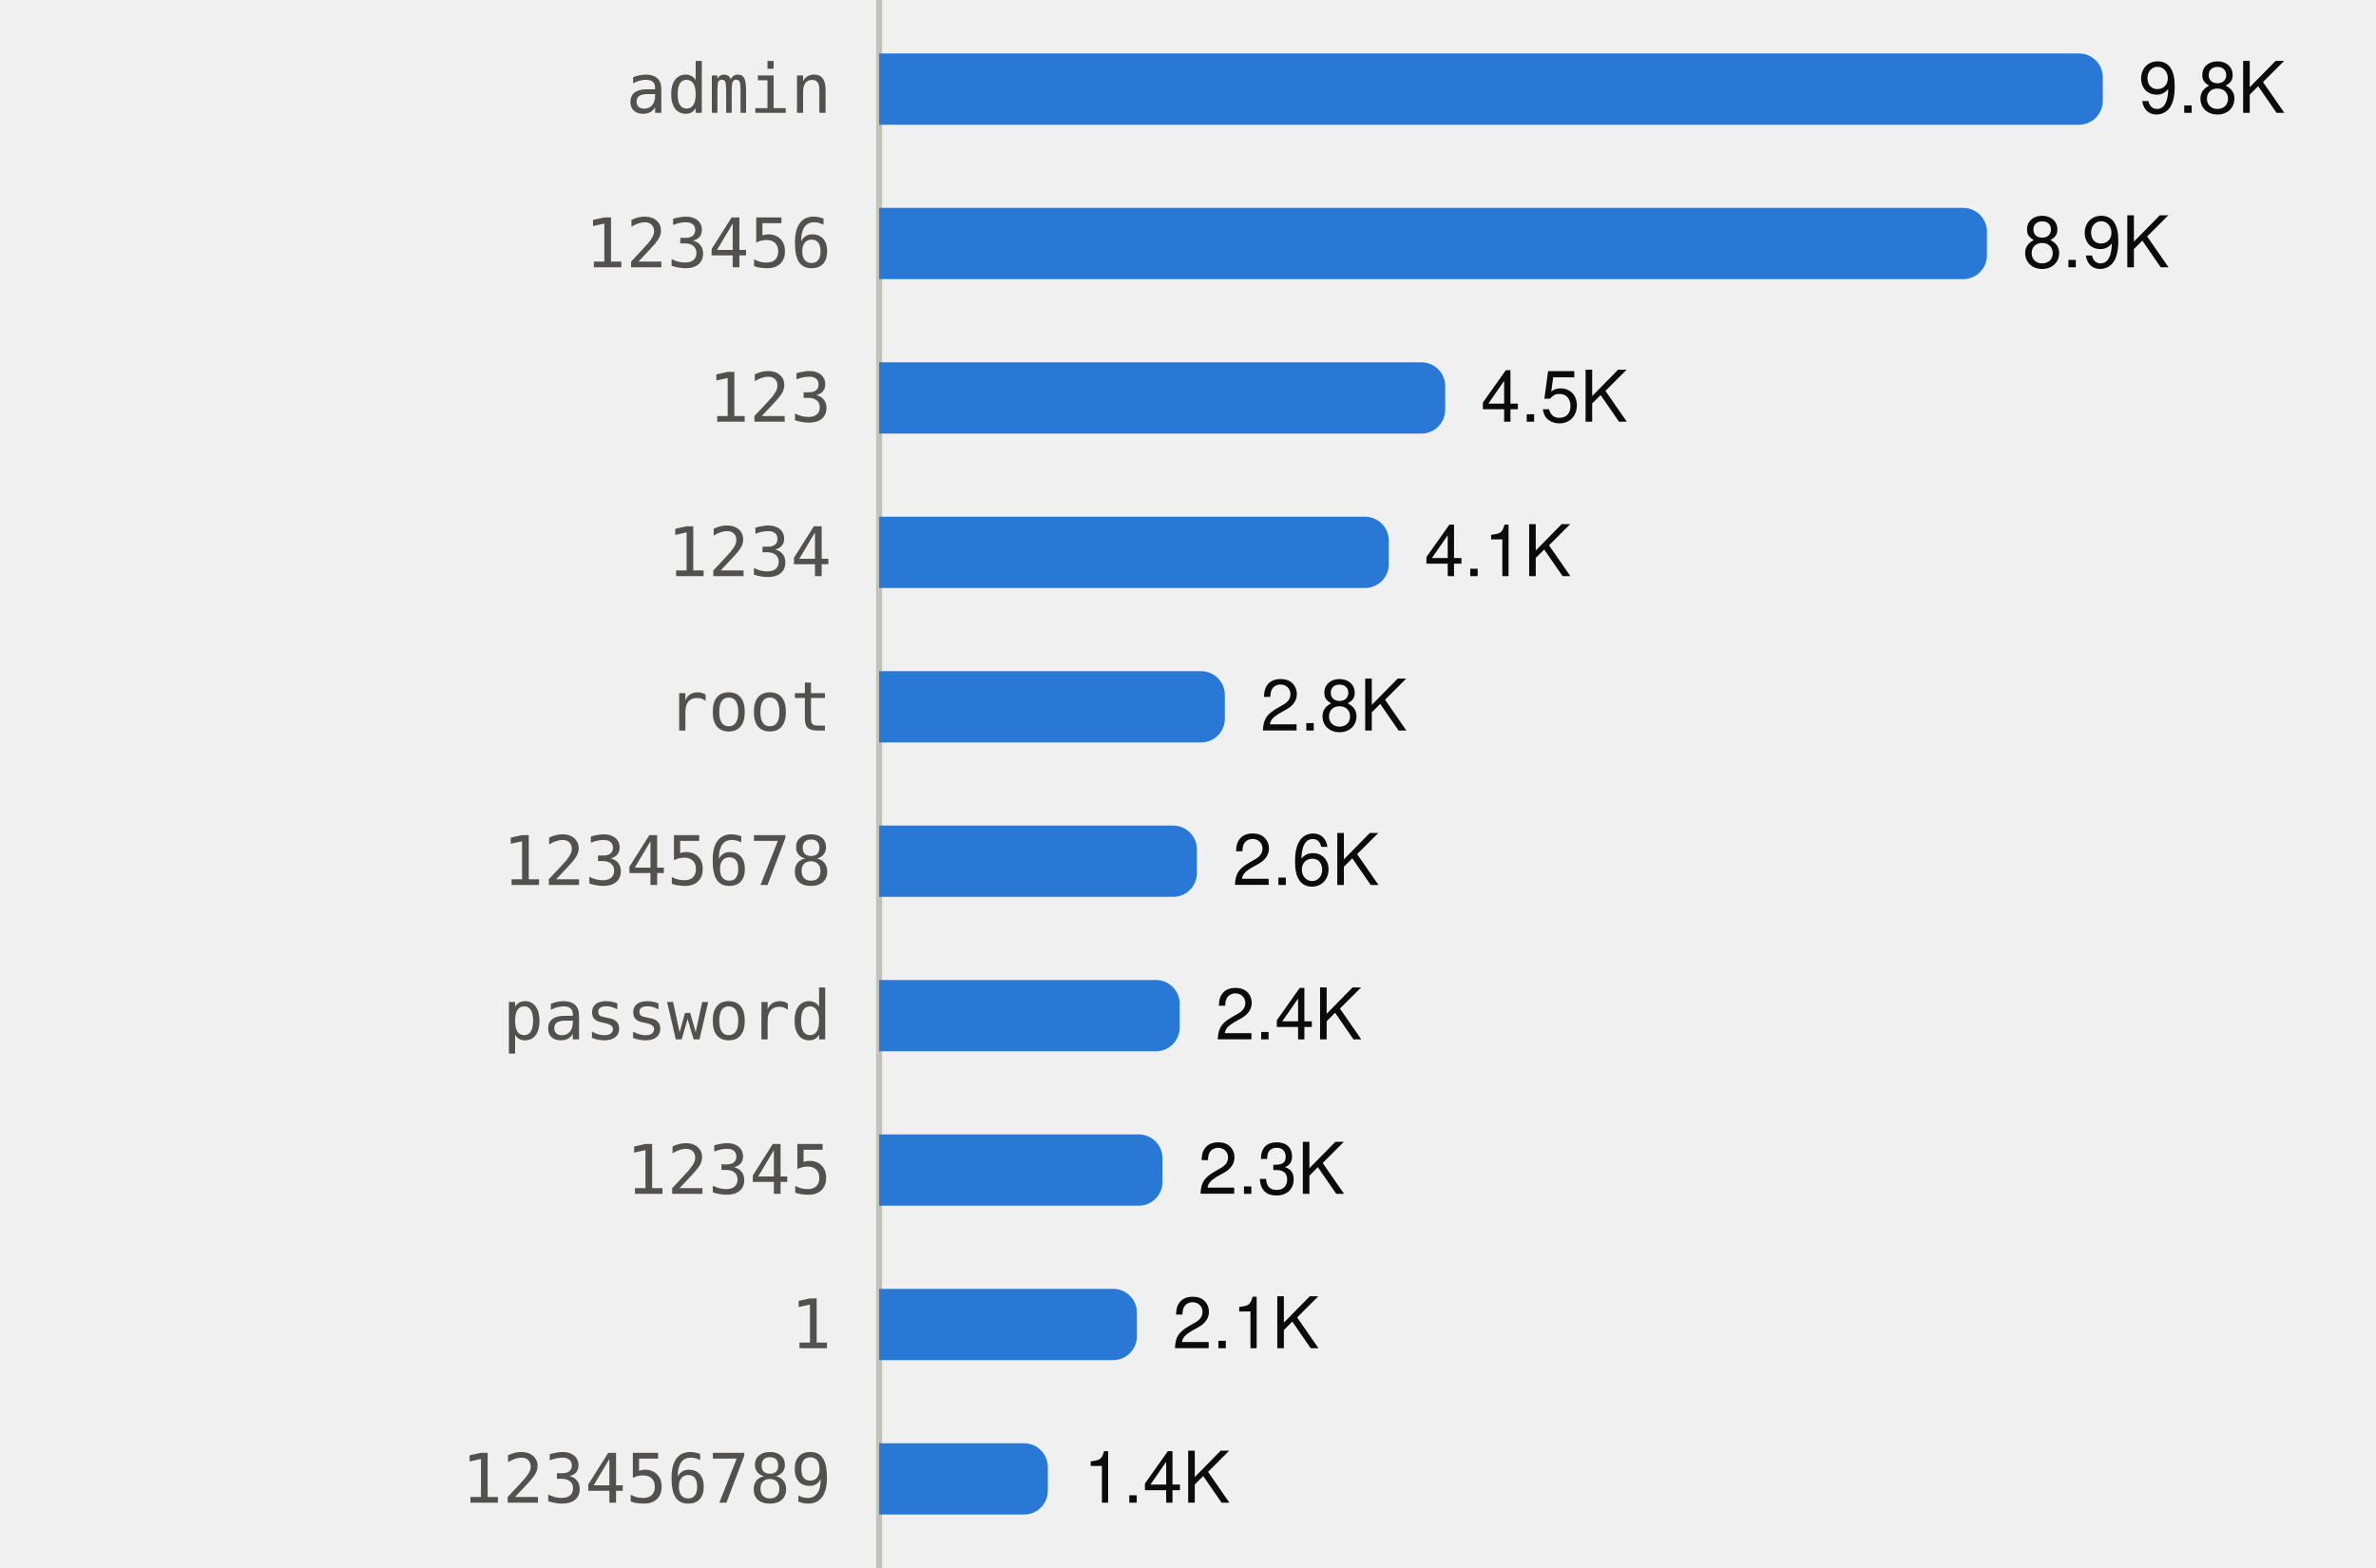
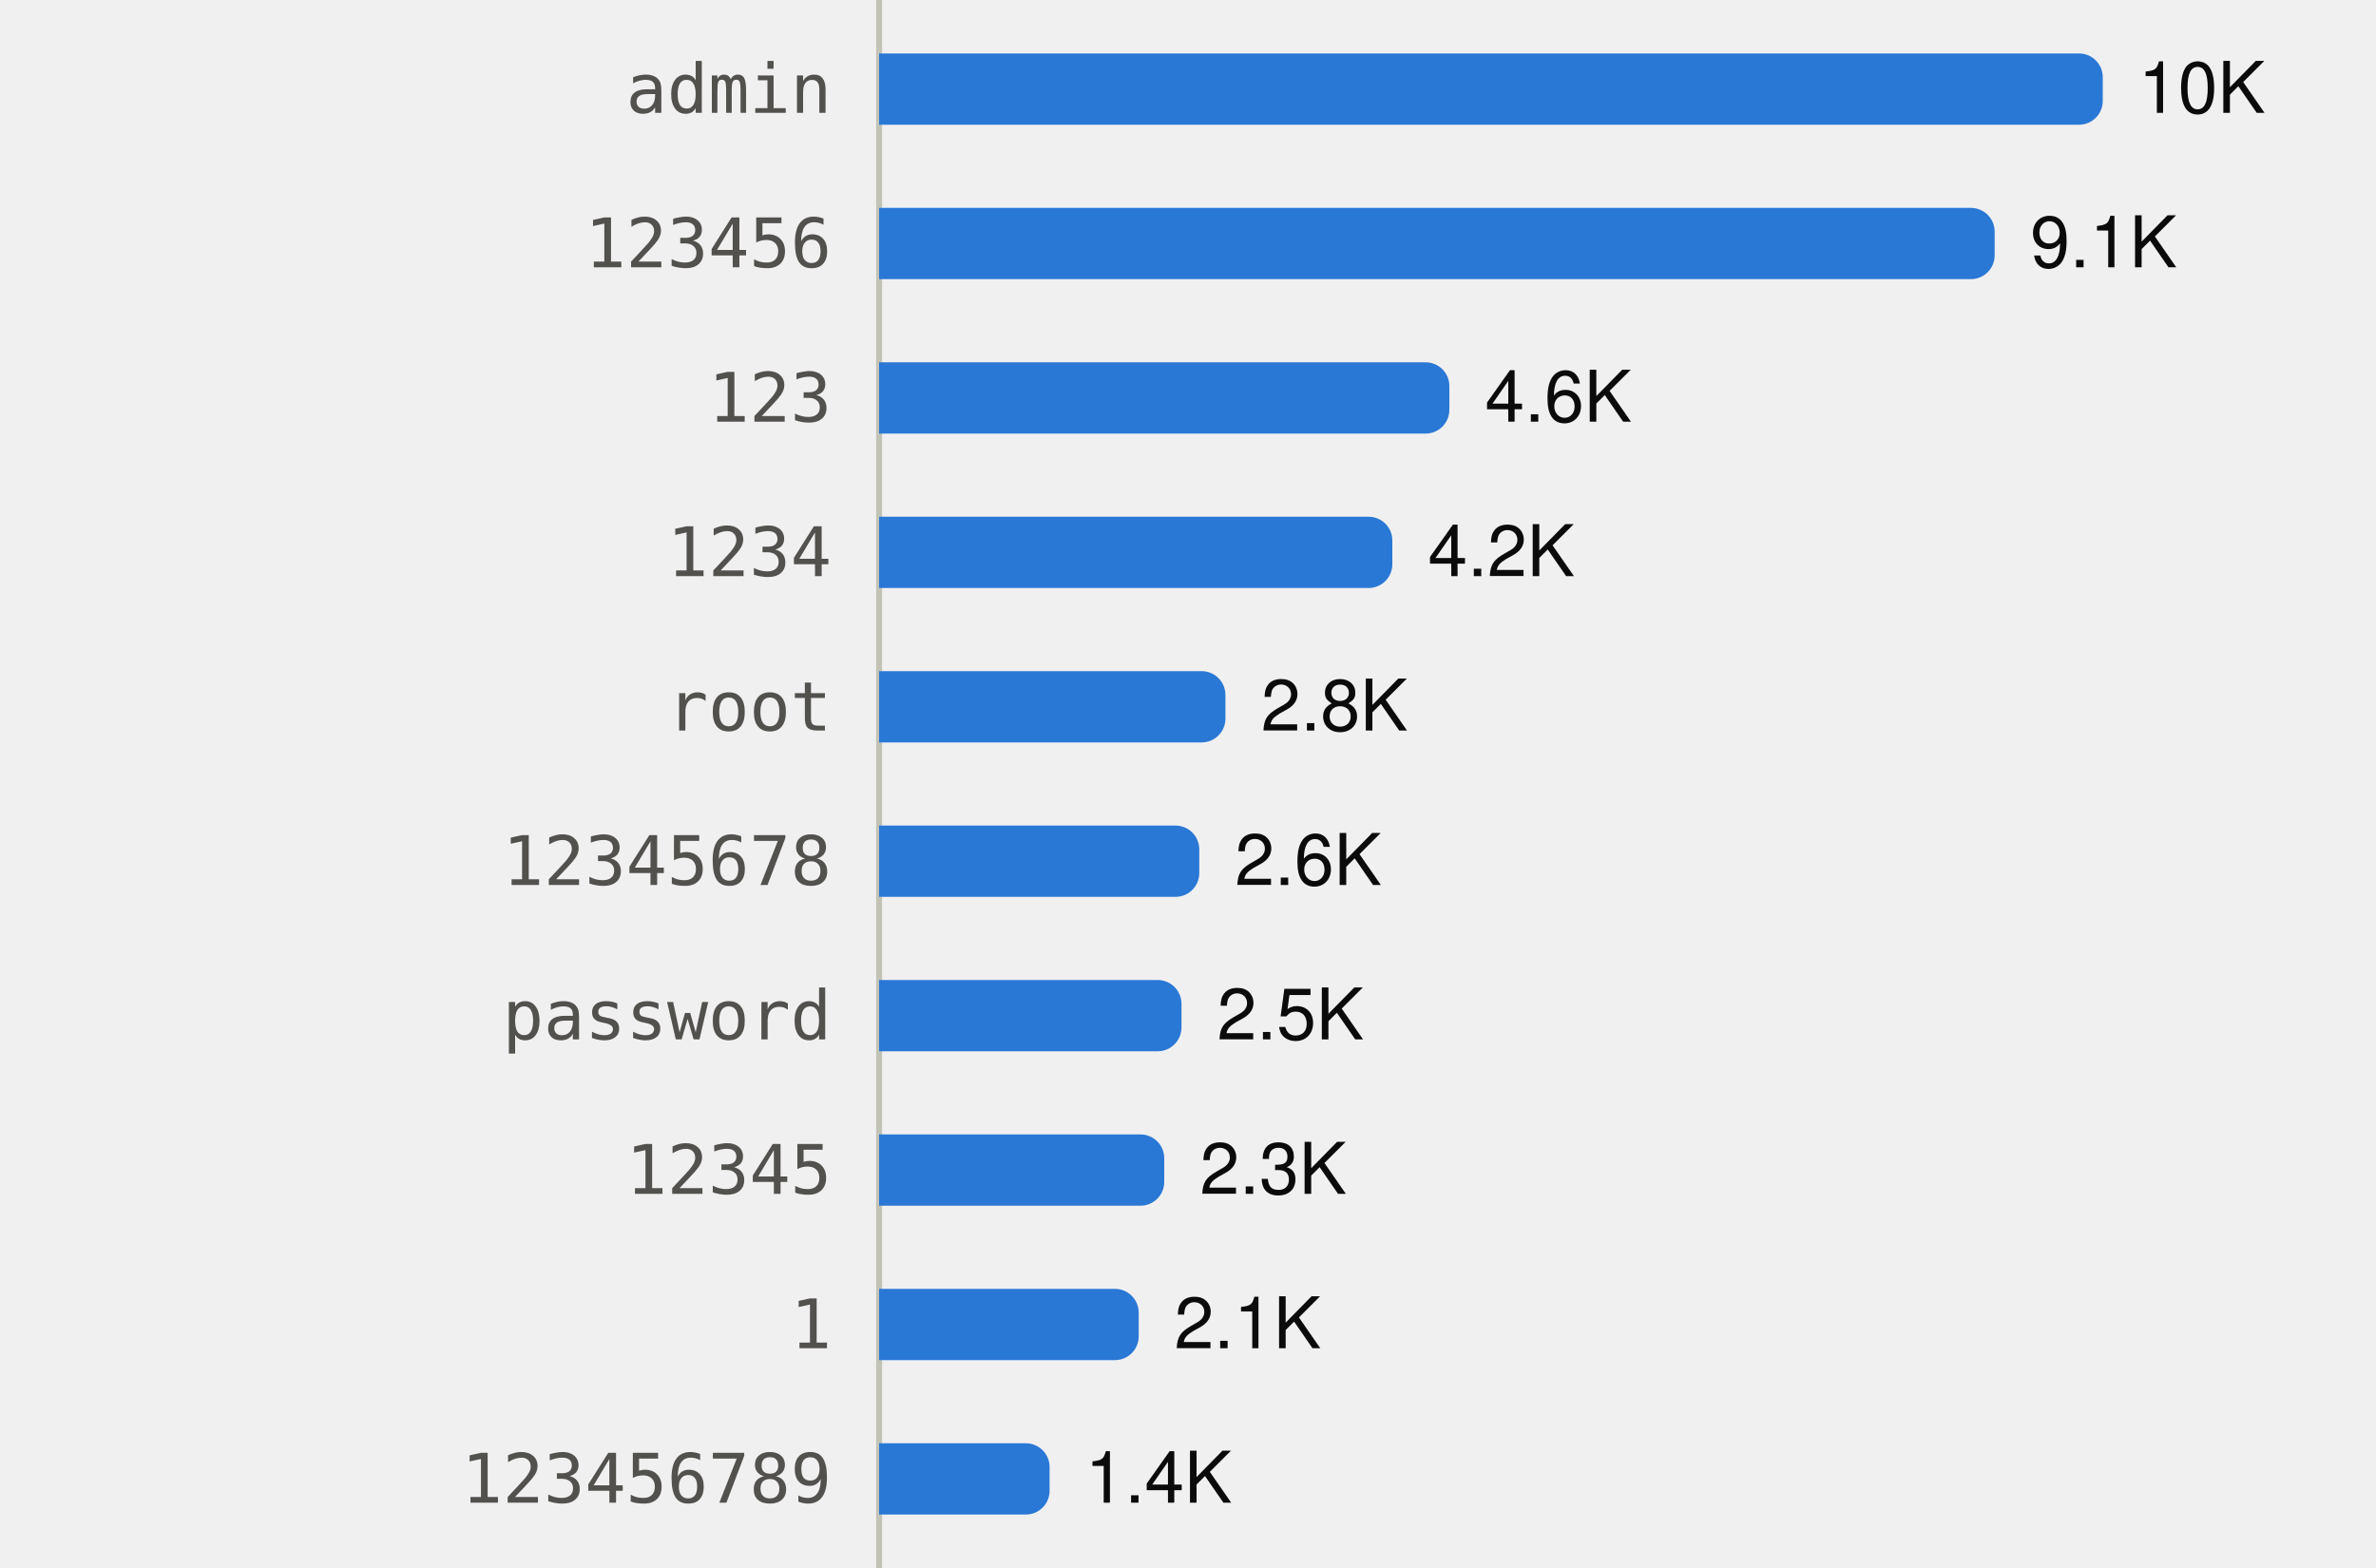
<svg xmlns="http://www.w3.org/2000/svg" viewBox="0 0 400 264" width="400" height="264" role="img">
  <style>
text{font-family:system-ui,-apple-system,"Segoe UI",Helvetica,Arial,sans-serif;font-size:12px}
.mono{font-family:ui-monospace,SFMono-Regular,Menlo,Consolas,monospace;font-size:11.5px}
.ink{fill:#0b0b0b}.ink2{fill:#52514e}.muted{fill:#898781}
.grid{stroke:#e1e0d9}.axis{stroke:#c3c2b7}
.mark{fill:#2a78d6}.line{stroke:#2a78d6;fill:none}.area{fill:#2a78d6;fill-opacity:.1}
.ring{stroke:#ffffff}
@media (prefers-color-scheme:dark){
.ink{fill:#f0efec}.ink2{fill:#c3c2b7}.grid{stroke:#2c2c2a}.axis{stroke:#383835}
.mark{fill:#3987e5}.line{stroke:#3987e5}.area{fill:#3987e5}.ring{stroke:#0d1117}}
</style>
  <line class="axis" x1="148" x2="148" y1="0" y2="264" />
  <text class="ink2 mono" x="140" y="19.0" text-anchor="end">admin</text>
  <path class="mark" d="M148.0,9.0H350.0A4,4 0 0 1 354.0,13.0V17.0A4,4 0 0 1 350.0,21.0H148.0Z" />
-   <text class="ink" x="360.0" y="19.0">9.8K</text>
+   <text class="ink" x="360.0" y="19.0">10K</text>
  <text class="ink2 mono" x="140" y="45.0" text-anchor="end">123456</text>
-   <path class="mark" d="M148.0,35.0H330.5A4,4 0 0 1 334.5,39.0V43.0A4,4 0 0 1 330.5,47.0H148.0Z" />
-   <text class="ink" x="340.5" y="45.0">8.9K</text>
+   <path class="mark" d="M148.0,35.0H331.8A4,4 0 0 1 335.8,39.0V43.0A4,4 0 0 1 331.8,47.0H148.0Z" />
+   <text class="ink" x="341.8" y="45.0">9.1K</text>
  <text class="ink2 mono" x="140" y="71.0" text-anchor="end">123</text>
-   <path class="mark" d="M148.0,61.0H239.3A4,4 0 0 1 243.3,65.0V69.0A4,4 0 0 1 239.3,73.0H148.0Z" />
-   <text class="ink" x="249.3" y="71.0">4.5K</text>
+   <path class="mark" d="M148.0,61.0H240.0A4,4 0 0 1 244.0,65.0V69.0A4,4 0 0 1 240.0,73.0H148.0Z" />
+   <text class="ink" x="250.0" y="71.0">4.6K</text>
  <text class="ink2 mono" x="140" y="97.0" text-anchor="end">1234</text>
-   <path class="mark" d="M148.0,87.0H229.8A4,4 0 0 1 233.8,91.0V95.0A4,4 0 0 1 229.8,99.0H148.0Z" />
-   <text class="ink" x="239.8" y="97.0">4.1K</text>
+   <path class="mark" d="M148.0,87.0H230.4A4,4 0 0 1 234.4,91.0V95.0A4,4 0 0 1 230.4,99.0H148.0Z" />
+   <text class="ink" x="240.4" y="97.0">4.2K</text>
  <text class="ink2 mono" x="140" y="123.0" text-anchor="end">root</text>
-   <path class="mark" d="M148.0,113.0H202.2A4,4 0 0 1 206.2,117.0V121.0A4,4 0 0 1 202.2,125.0H148.0Z" />
-   <text class="ink" x="212.2" y="123.0">2.8K</text>
+   <path class="mark" d="M148.0,113.0H202.3A4,4 0 0 1 206.3,117.0V121.0A4,4 0 0 1 202.3,125.0H148.0Z" />
+   <text class="ink" x="212.3" y="123.0">2.8K</text>
  <text class="ink2 mono" x="140" y="149.0" text-anchor="end">12345678</text>
-   <path class="mark" d="M148.0,139.0H197.5A4,4 0 0 1 201.5,143.0V147.0A4,4 0 0 1 197.5,151.0H148.0Z" />
-   <text class="ink" x="207.5" y="149.0">2.6K</text>
+   <path class="mark" d="M148.0,139.0H197.9A4,4 0 0 1 201.9,143.0V147.0A4,4 0 0 1 197.9,151.0H148.0Z" />
+   <text class="ink" x="207.9" y="149.0">2.6K</text>
  <text class="ink2 mono" x="140" y="175.0" text-anchor="end">password</text>
-   <path class="mark" d="M148.0,165.0H194.6A4,4 0 0 1 198.6,169.0V173.0A4,4 0 0 1 194.6,177.0H148.0Z" />
-   <text class="ink" x="204.6" y="175.0">2.4K</text>
+   <path class="mark" d="M148.0,165.0H194.9A4,4 0 0 1 198.9,169.0V173.0A4,4 0 0 1 194.9,177.0H148.0Z" />
+   <text class="ink" x="204.9" y="175.0">2.5K</text>
  <text class="ink2 mono" x="140" y="201.0" text-anchor="end">12345</text>
-   <path class="mark" d="M148.0,191.0H191.7A4,4 0 0 1 195.7,195.0V199.0A4,4 0 0 1 191.7,203.0H148.0Z" />
-   <text class="ink" x="201.7" y="201.0">2.3K</text>
+   <path class="mark" d="M148.0,191.0H192.0A4,4 0 0 1 196.0,195.0V199.0A4,4 0 0 1 192.0,203.0H148.0Z" />
+   <text class="ink" x="202.0" y="201.0">2.3K</text>
  <text class="ink2 mono" x="140" y="227.0" text-anchor="end">1</text>
-   <path class="mark" d="M148.0,217.0H187.4A4,4 0 0 1 191.4,221.0V225.0A4,4 0 0 1 187.4,229.0H148.0Z" />
-   <text class="ink" x="197.4" y="227.0">2.1K</text>
+   <path class="mark" d="M148.0,217.0H187.7A4,4 0 0 1 191.7,221.0V225.0A4,4 0 0 1 187.7,229.0H148.0Z" />
+   <text class="ink" x="197.7" y="227.0">2.1K</text>
  <text class="ink2 mono" x="140" y="253.0" text-anchor="end">123456789</text>
-   <path class="mark" d="M148.0,243.0H172.4A4,4 0 0 1 176.4,247.0V251.0A4,4 0 0 1 172.4,255.0H148.0Z" />
-   <text class="ink" x="182.4" y="253.0">1.4K</text>
+   <path class="mark" d="M148.0,243.0H172.7A4,4 0 0 1 176.7,247.0V251.0A4,4 0 0 1 172.7,255.0H148.0Z" />
+   <text class="ink" x="182.7" y="253.0">1.4K</text>
</svg>
